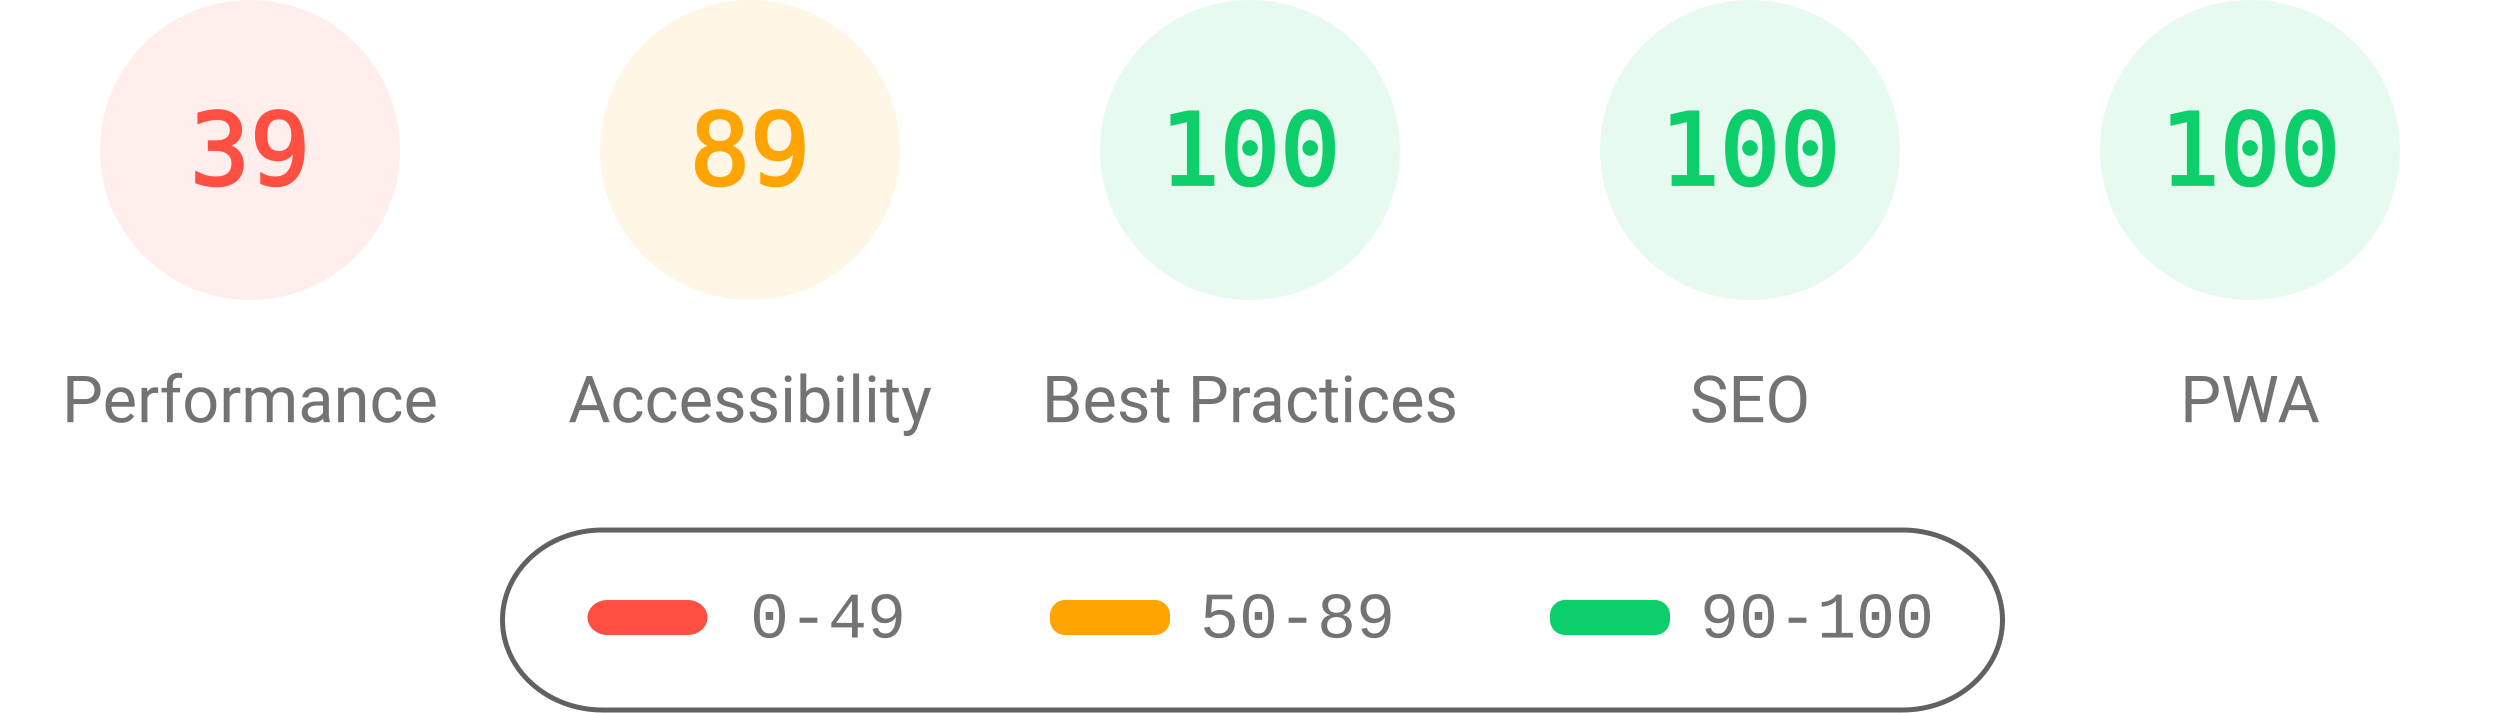
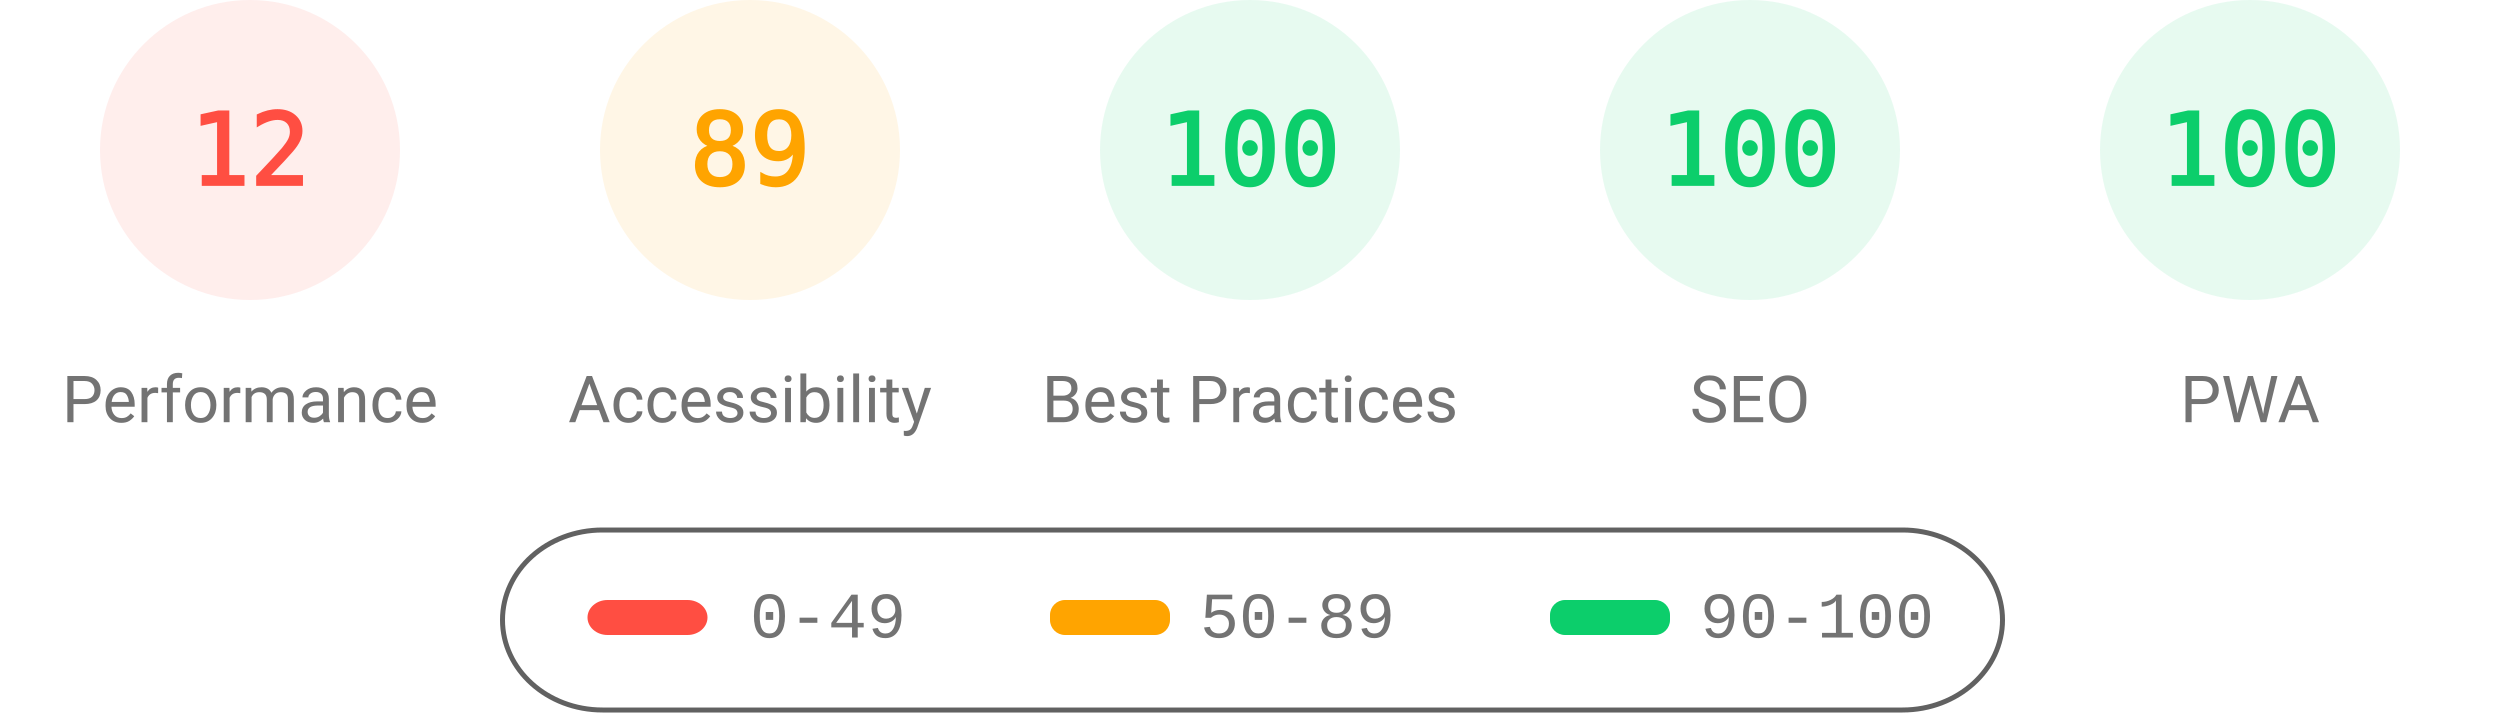
<svg xmlns="http://www.w3.org/2000/svg" fill="none" width="1000" height="285">
  <style>.gauge-base{opacity:.1}.gauge-arc{fill:none;animation-delay:250ms;stroke-linecap:round;transform:rotate(-90deg);transform-origin:100px 60px;animation:load-gauge 1s ease forwards}.guage-text{font-size:40px;font-family:monospace;text-align:center}.guage-red{color:#ff4e42;fill:#ff4e42;stroke:#ff4e42}.guage-orange{color:#ffa400;fill:#ffa400;stroke:#ffa400}.guage-green{color:#0cce6b;fill:#0cce6b;stroke:#0cce6b}.guage-undefined{color:#5c5c5c;fill:#5c5c5c;stroke:#5c5c5c}.guage-title{color:#737373;fill:#737373;stroke:none;font-size:26px;line-height:26px;font-family:Roboto,Halvetica,Arial,sans-serif}@keyframes load-gauge{from{stroke-dasharray:0 352.858}}</style>
  <svg class="guage-div guage-perf guage-red" viewBox="0 0 200 200" width="200" height="200">
    <circle class="gauge-base" r="56" cx="100" cy="60" stroke-width="8" />
-     <circle class="gauge-arc guage-arc-1" r="56" cx="100" cy="60" stroke-width="8" style="stroke-dasharray:137.225,351.858" />
-     <text class="guage-text" x="100" y="60" alignment-baseline="central" dominant-baseline="central" text-anchor="middle">39</text>
+     <circle class="gauge-arc guage-arc-1" r="56" cx="100" cy="60" stroke-width="8" style="stroke-dasharray:42.223,351.858" />
+     <text class="guage-text" x="100" y="60" alignment-baseline="central" dominant-baseline="central" text-anchor="middle">12</text>
    <text class="guage-title" x="100" y="160" alignment-baseline="central" dominant-baseline="central" text-anchor="middle">Performance</text>
  </svg>
  <svg class="guage-div guage-acc guage-orange" viewBox="0 0 200 200" width="200" height="200" x="200">
    <circle class="gauge-base" r="56" cx="100" cy="60" stroke-width="8" />
    <circle class="gauge-arc guage-arc-2" r="56" cx="100" cy="60" stroke-width="8" style="stroke-dasharray:313.154,351.858" />
    <text class="guage-text" x="100" y="60" alignment-baseline="central" dominant-baseline="central" text-anchor="middle">89</text>
    <text class="guage-title" x="100" y="160" alignment-baseline="central" dominant-baseline="central" text-anchor="middle">Accessibility</text>
  </svg>
  <svg class="guage-div guage-best guage-green" viewBox="0 0 200 200" width="200" height="200" x="400">
    <circle class="gauge-base" r="56" cx="100" cy="60" stroke-width="8" />
    <circle class="gauge-arc guage-arc-3" r="56" cx="100" cy="60" stroke-width="8" style="stroke-dasharray:351.858,351.858" />
    <text class="guage-text" x="100" y="60" alignment-baseline="central" dominant-baseline="central" text-anchor="middle">100</text>
    <text class="guage-title" x="100" y="160" alignment-baseline="central" dominant-baseline="central" text-anchor="middle">Best Practices</text>
  </svg>
  <svg class="guage-div guage-seo guage-green" viewBox="0 0 200 200" width="200" height="200" x="600">
    <circle class="gauge-base" r="56" cx="100" cy="60" stroke-width="8" />
    <circle class="gauge-arc guage-arc-4" r="56" cx="100" cy="60" stroke-width="8" style="stroke-dasharray:351.858,351.858" />
    <text class="guage-text" x="100" y="60" alignment-baseline="central" dominant-baseline="central" text-anchor="middle">100</text>
    <text class="guage-title" x="100" y="160" alignment-baseline="central" dominant-baseline="central" text-anchor="middle">SEO</text>
  </svg>
  <svg class="guage-div guage-pwa guage-green" viewBox="0 0 200 200" width="200" height="200" x="800">
    <circle class="gauge-base" r="56" cx="100" cy="60" stroke-width="8" />
    <circle class="gauge-arc guage-arc-4" r="56" cx="100" cy="60" stroke-width="8" style="stroke-dasharray:351.858,351.858" />
    <text class="guage-text" x="100" y="60" alignment-baseline="central" dominant-baseline="central" text-anchor="middle">100</text>
    <text class="guage-title" x="100" y="160" alignment-baseline="central" dominant-baseline="central" text-anchor="middle">PWA</text>
  </svg>
  <svg width="604" height="76" x="200" y="210">
    <path fill="none" id="canvas_background" d="M-1-1h604v80H-1z" />
    <rect fill-opacity="0" stroke="#616161" stroke-width="2" rx="40" id="svg_2" height="72" width="600" y="2" x="1" fill="#000" />
    <rect stroke="#000" rx="8" id="svg_3" height="14" width="48" y="30" x="35" stroke-opacity="null" stroke-width="0" fill="#ff4e42" />
    <rect stroke="#000" rx="6" id="svg_4" height="14" width="48" y="30" x="220" stroke-opacity="null" stroke-width="0" fill="#ffa400" />
    <rect stroke="#000" rx="6" id="svg_5" height="14" width="48" y="30" x="420" stroke-opacity="null" stroke-width="0" fill="#0cce6b" />
    <text xml:space="preserve" text-anchor="start" font-family="'Courier New', Courier, monospace" font-size="26" id="svg_6" y="45" x="100" stroke-opacity="null" stroke-width="0" stroke="#000" fill="#737373">0-49</text>
    <text xml:space="preserve" text-anchor="start" font-family="'Courier New', Courier, monospace" font-size="26" id="svg_7" y="45" x="280" stroke-opacity="null" stroke-width="0" stroke="#000" fill="#737373">50-89</text>
    <text xml:space="preserve" text-anchor="start" font-family="'Courier New', Courier, monospace" font-size="26" id="svg_8" y="45" x="480" stroke-opacity="null" stroke-width="0" stroke="#000" fill="#737373">90-100</text>
  </svg>
</svg>
